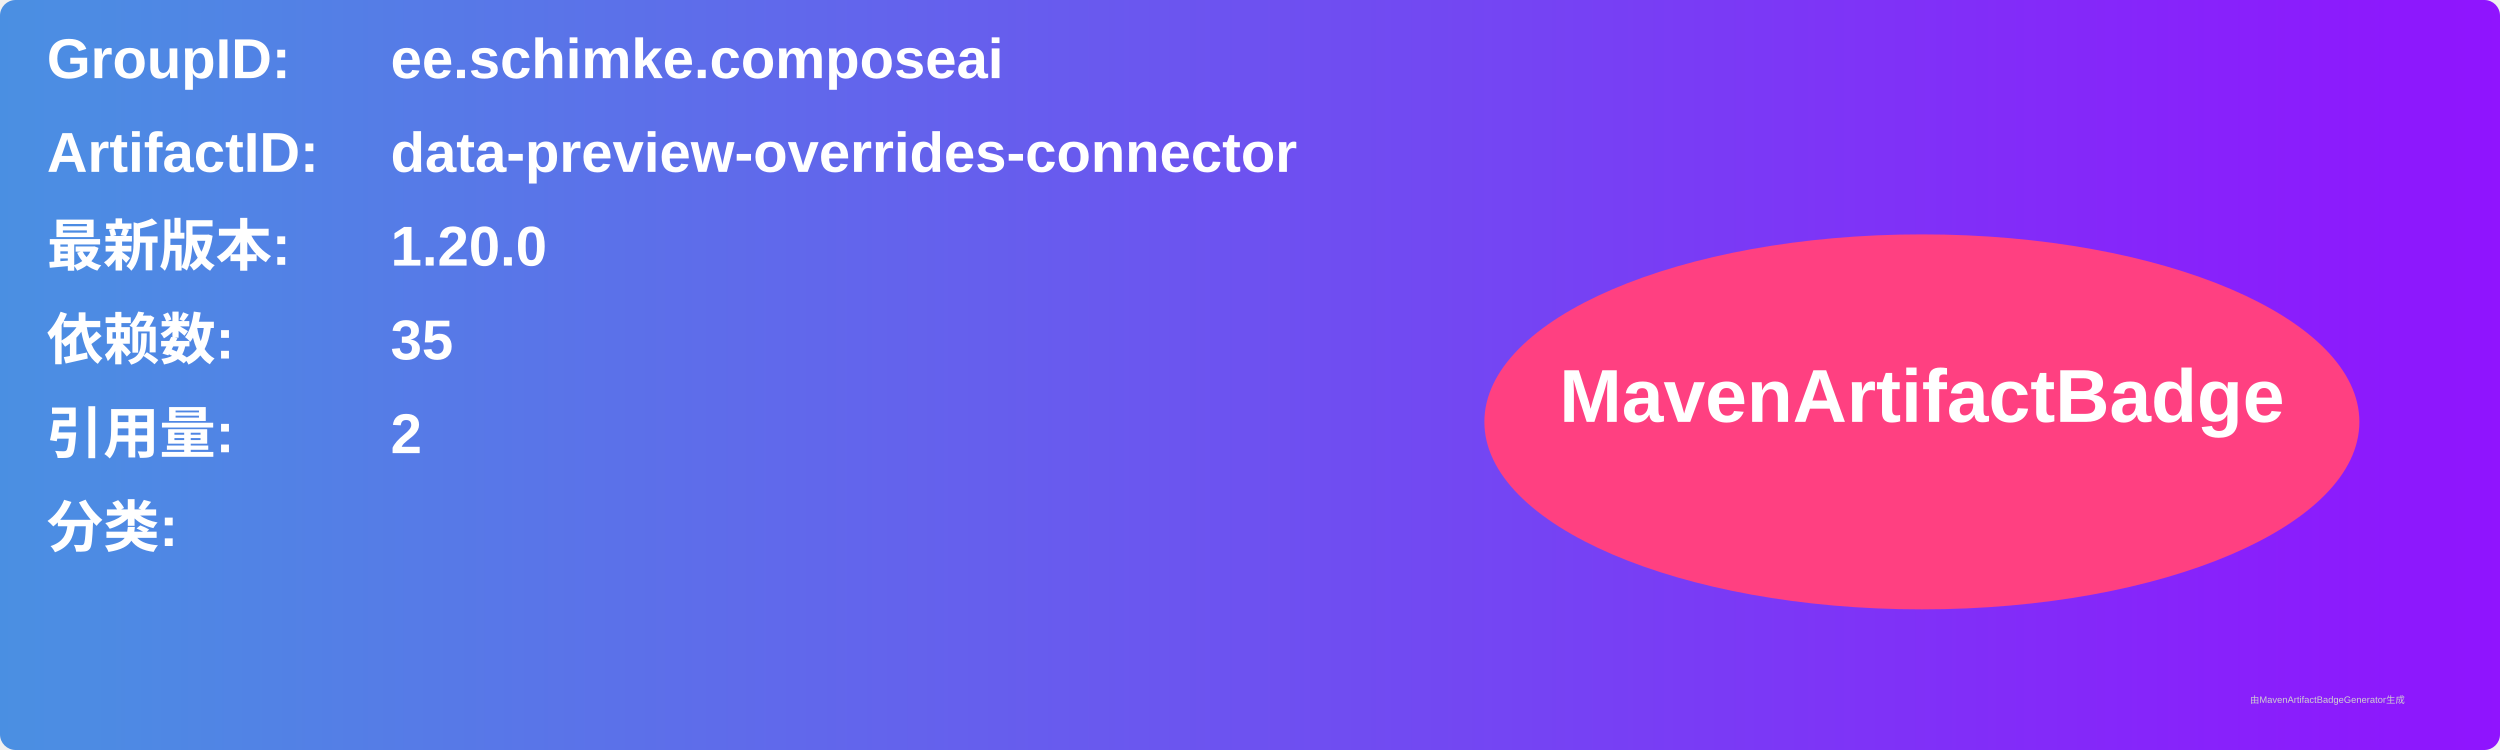
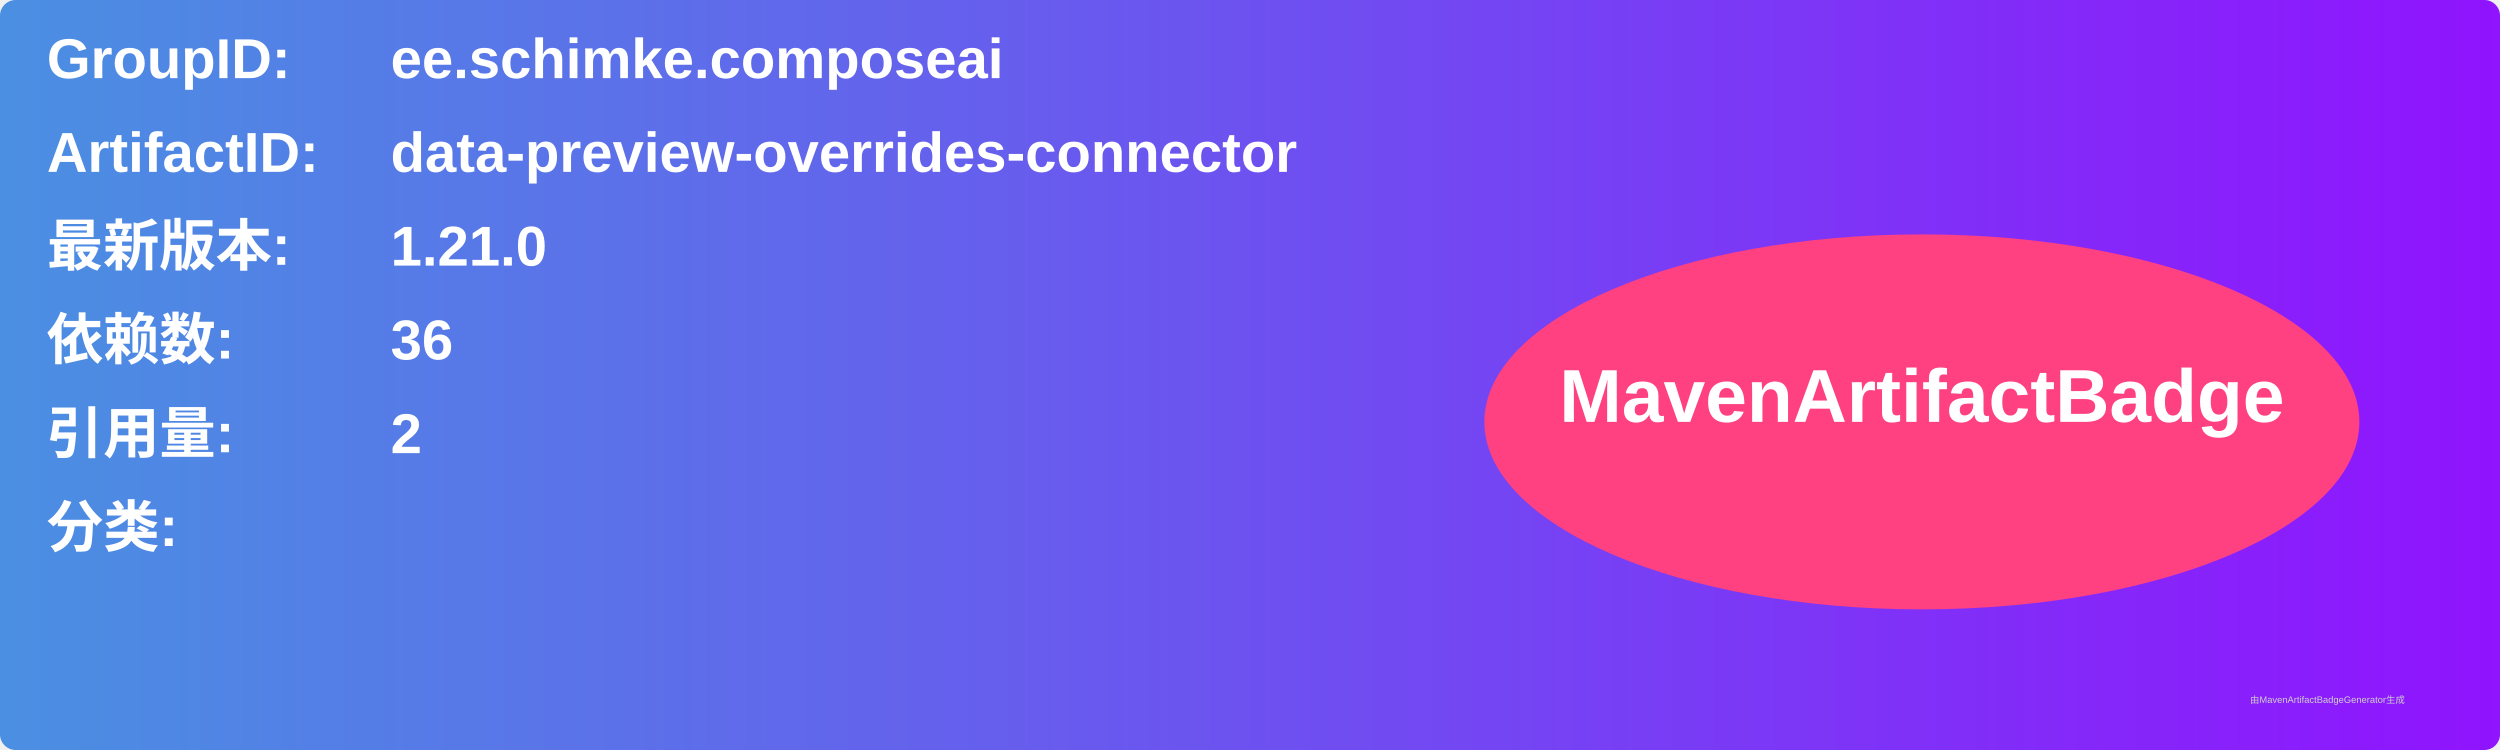
<svg xmlns="http://www.w3.org/2000/svg" width="800" height="240" viewBox="0 0 800 240">
  <linearGradient id="grad" x1="0%" y1="0%" x2="100%" y2="0%">
    <stop offset="0%" stop-color="#4a90e2" />
    <stop offset="100%" stop-color="#9013fe" />
  </linearGradient>
  <rect width="100%" height="100%" rx="5" ry="5" fill="url(#grad)" />
  <g transform="translate(15, 15)">
    <text x="0" y="10" font-family="Arial" font-size="18" fill="white" font-weight="bold" width="260">GroupID:</text>
    <text x="110" y="10" font-family="Arial" font-size="18" fill="white" font-weight="bold" width="460">ee.schimke.composeai</text>
    <text x="0" y="40" font-family="Arial" font-size="18" fill="white" font-weight="bold" width="260">ArtifactID:</text>
    <text x="110" y="40" font-family="Arial" font-size="18" fill="white" font-weight="bold" width="460">data-preview-overrides-connector</text>
    <text x="0" y="70" font-family="Arial" font-size="18" fill="white" font-weight="bold">最新版本:</text>
    <text x="110" y="70" font-family="Arial" font-size="18" fill="white" font-weight="bold">
-       <tspan font-weight="bold">1.20.0</tspan>
+       <tspan font-weight="bold">1.21.0</tspan>
    </text>
    <text x="0" y="100" font-family="Arial" font-size="18" fill="white" font-weight="bold">依赖数: </text>
    <text x="110" y="100" font-family="Arial" font-size="18" fill="white">
-       <tspan font-weight="bold">35</tspan>
+       <tspan font-weight="bold">36</tspan>
    </text>
    <text x="0" y="130" font-family="Arial" font-size="18" fill="white" font-weight="bold">引用量: </text>
    <text x="110" y="130" font-family="Arial" font-size="18" fill="white">
      <tspan font-weight="bold">2</tspan>
    </text>
    <text x="0" y="160" font-family="Arial" font-size="18" fill="white" font-weight="bold">分类:</text>
    <text x="10" y="190" font-family="Arial" font-size="10" fill="white">
      <tspan font-weight="bold" />
    </text>
    <ellipse cx="600" cy="120" rx="140" ry="60" fill="#ff4081" />
    <text x="600" y="120" text-anchor="middle" font-family="Arial" font-size="24" fill="white" font-weight="bold">MavenArtifactBadge</text>
  </g>
  <text x="720" y="225" font-family="Arial" font-size="3" fill="#d0d0d0">由MavenArtifactBadgeGenerator生成</text>
</svg>
